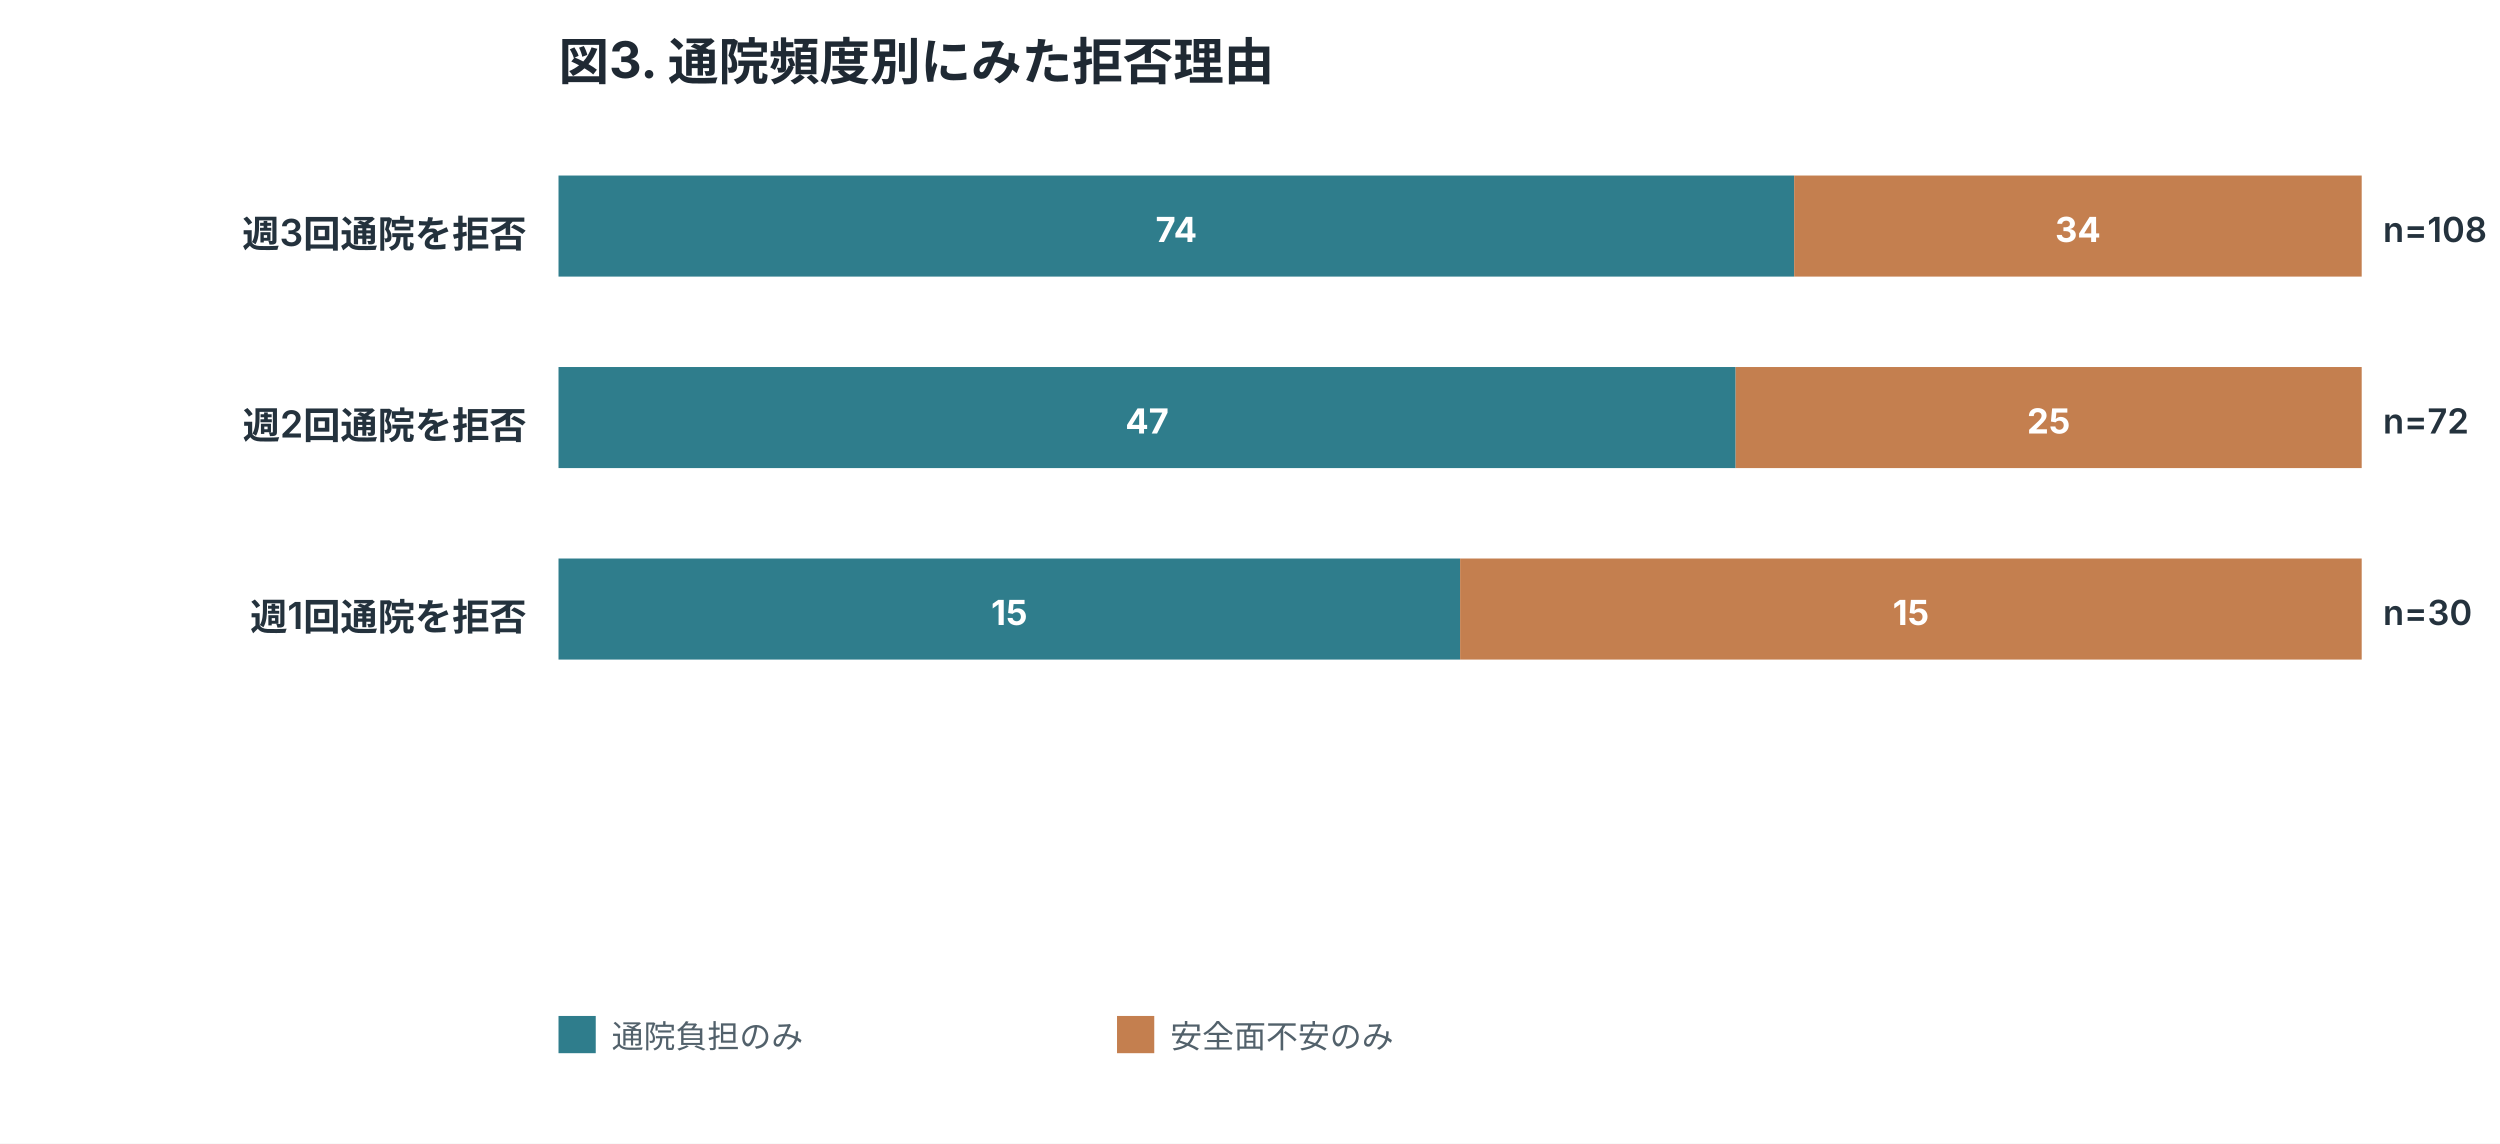
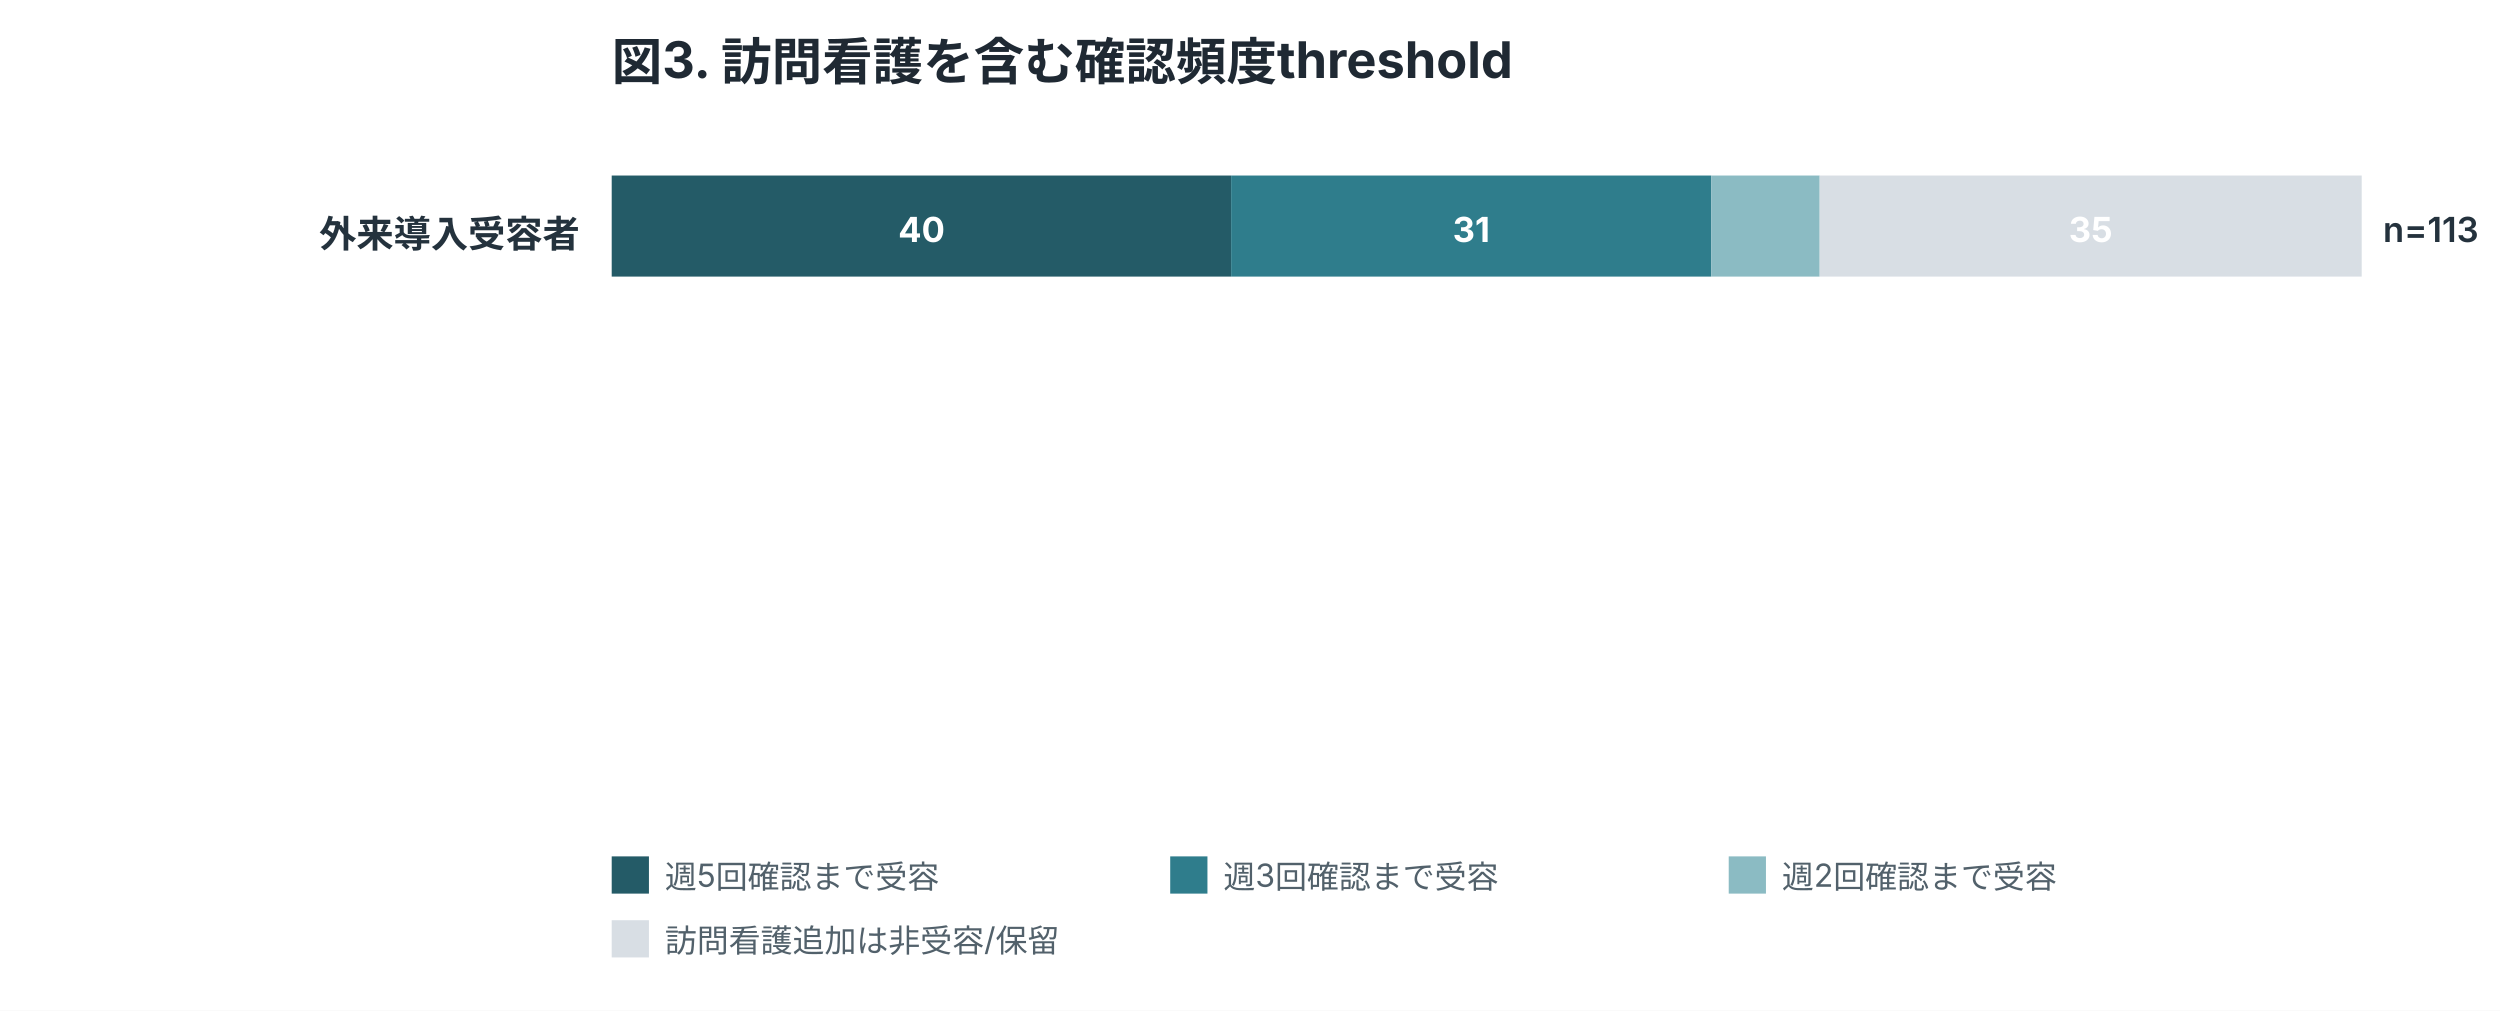
- <svg xmlns="http://www.w3.org/2000/svg" width="940" height="430" viewBox="0 0 940 430" role="img">
+ <svg xmlns="http://www.w3.org/2000/svg" width="940" height="380" viewBox="0 0 940 380" role="img">
  <style>
.title{font:700 19px -apple-system,BlinkMacSystemFont,"Segoe UI",sans-serif;fill:#1f2933}
.label{font:600 14px -apple-system,BlinkMacSystemFont,"Segoe UI",sans-serif;fill:#24323d}
.num{font:600 13px -apple-system,BlinkMacSystemFont,"Segoe UI",sans-serif;fill:#24323d}
.axis,.legend,.note{font:12px -apple-system,BlinkMacSystemFont,"Segoe UI",sans-serif;fill:#52616b}
.inside{font:700 13px -apple-system,BlinkMacSystemFont,"Segoe UI",sans-serif;fill:white}
.big{font:700 34px -apple-system,BlinkMacSystemFont,"Segoe UI",sans-serif;fill:#1f2933}
</style>
  <rect width="100%" height="100%" fill="white" />
-   <text x="210" y="30" class="title">図3. 通院頻度別にみた拒否理由</text>
-   <text x="198" y="93" text-anchor="end" class="label">週3回通院を拒否</text>
-   <rect x="210.0" y="66" width="464.6" height="38" fill="#2f7d8c" />
-   <text x="442.3" y="91" text-anchor="middle" class="inside">74</text>
-   <rect x="674.6" y="66" width="213.4" height="38" fill="#c47f4f" />
-   <text x="781.3" y="91" text-anchor="middle" class="inside">34</text>
-   <text x="896" y="91" class="num">n=108</text>
-   <text x="198" y="165" text-anchor="end" class="label">週2回通院を拒否</text>
-   <rect x="210.0" y="138" width="442.6" height="38" fill="#2f7d8c" />
-   <text x="431.3" y="163" text-anchor="middle" class="inside">47</text>
-   <rect x="652.6" y="138" width="235.4" height="38" fill="#c47f4f" />
-   <text x="770.3" y="163" text-anchor="middle" class="inside">25</text>
-   <text x="896" y="163" class="num">n=72</text>
-   <text x="198" y="237" text-anchor="end" class="label">週1回通院を拒否</text>
-   <rect x="210.0" y="210" width="339.0" height="38" fill="#2f7d8c" />
-   <text x="379.5" y="235" text-anchor="middle" class="inside">15</text>
-   <rect x="549.0" y="210" width="339.0" height="38" fill="#c47f4f" />
-   <text x="718.5" y="235" text-anchor="middle" class="inside">15</text>
-   <text x="896" y="235" class="num">n=30</text>
-   <rect x="210" y="382" width="14" height="14" fill="#2f7d8c" />
-   <text x="230" y="394" class="legend">通院負担のみ</text>
-   <rect x="420" y="382" width="14" height="14" fill="#c47f4f" />
-   <text x="440" y="394" class="legend">安全面不安のみ</text>
+   <text x="230" y="30" class="title">図3. 訪問看護を含む確認頻度threshold</text>
+   <text x="218" y="93" text-anchor="end" class="label">外来導入受容者</text>
+   <rect x="230.0" y="66" width="232.9" height="38" fill="#245b67" />
+   <text x="346.5" y="91" text-anchor="middle" class="inside">40</text>
+   <rect x="462.9" y="66" width="180.5" height="38" fill="#2f7d8c" />
+   <text x="553.2" y="91" text-anchor="middle" class="inside">31</text>
+   <rect x="643.4" y="66" width="40.8" height="38" fill="#8bbbc3" />
+   <rect x="684.2" y="66" width="203.8" height="38" fill="#d8dee4" />
+   <text x="786.1" y="91" text-anchor="middle" class="inside">35</text>
+   <text x="896" y="91" class="num">n=113</text>
+   <rect x="230" y="322" width="14" height="14" fill="#245b67" />
+   <text x="250" y="334" class="legend">週5回確認まで受容</text>
+   <rect x="440" y="322" width="14" height="14" fill="#2f7d8c" />
+   <text x="460" y="334" class="legend">週3回確認まで受容</text>
+   <rect x="650" y="322" width="14" height="14" fill="#8bbbc3" />
+   <text x="670" y="334" class="legend">週2回確認まで受容</text>
+   <rect x="230" y="346" width="14" height="14" fill="#d8dee4" />
+   <text x="250" y="358" class="legend">訪問看護追加は非受容/保留</text>
</svg>
